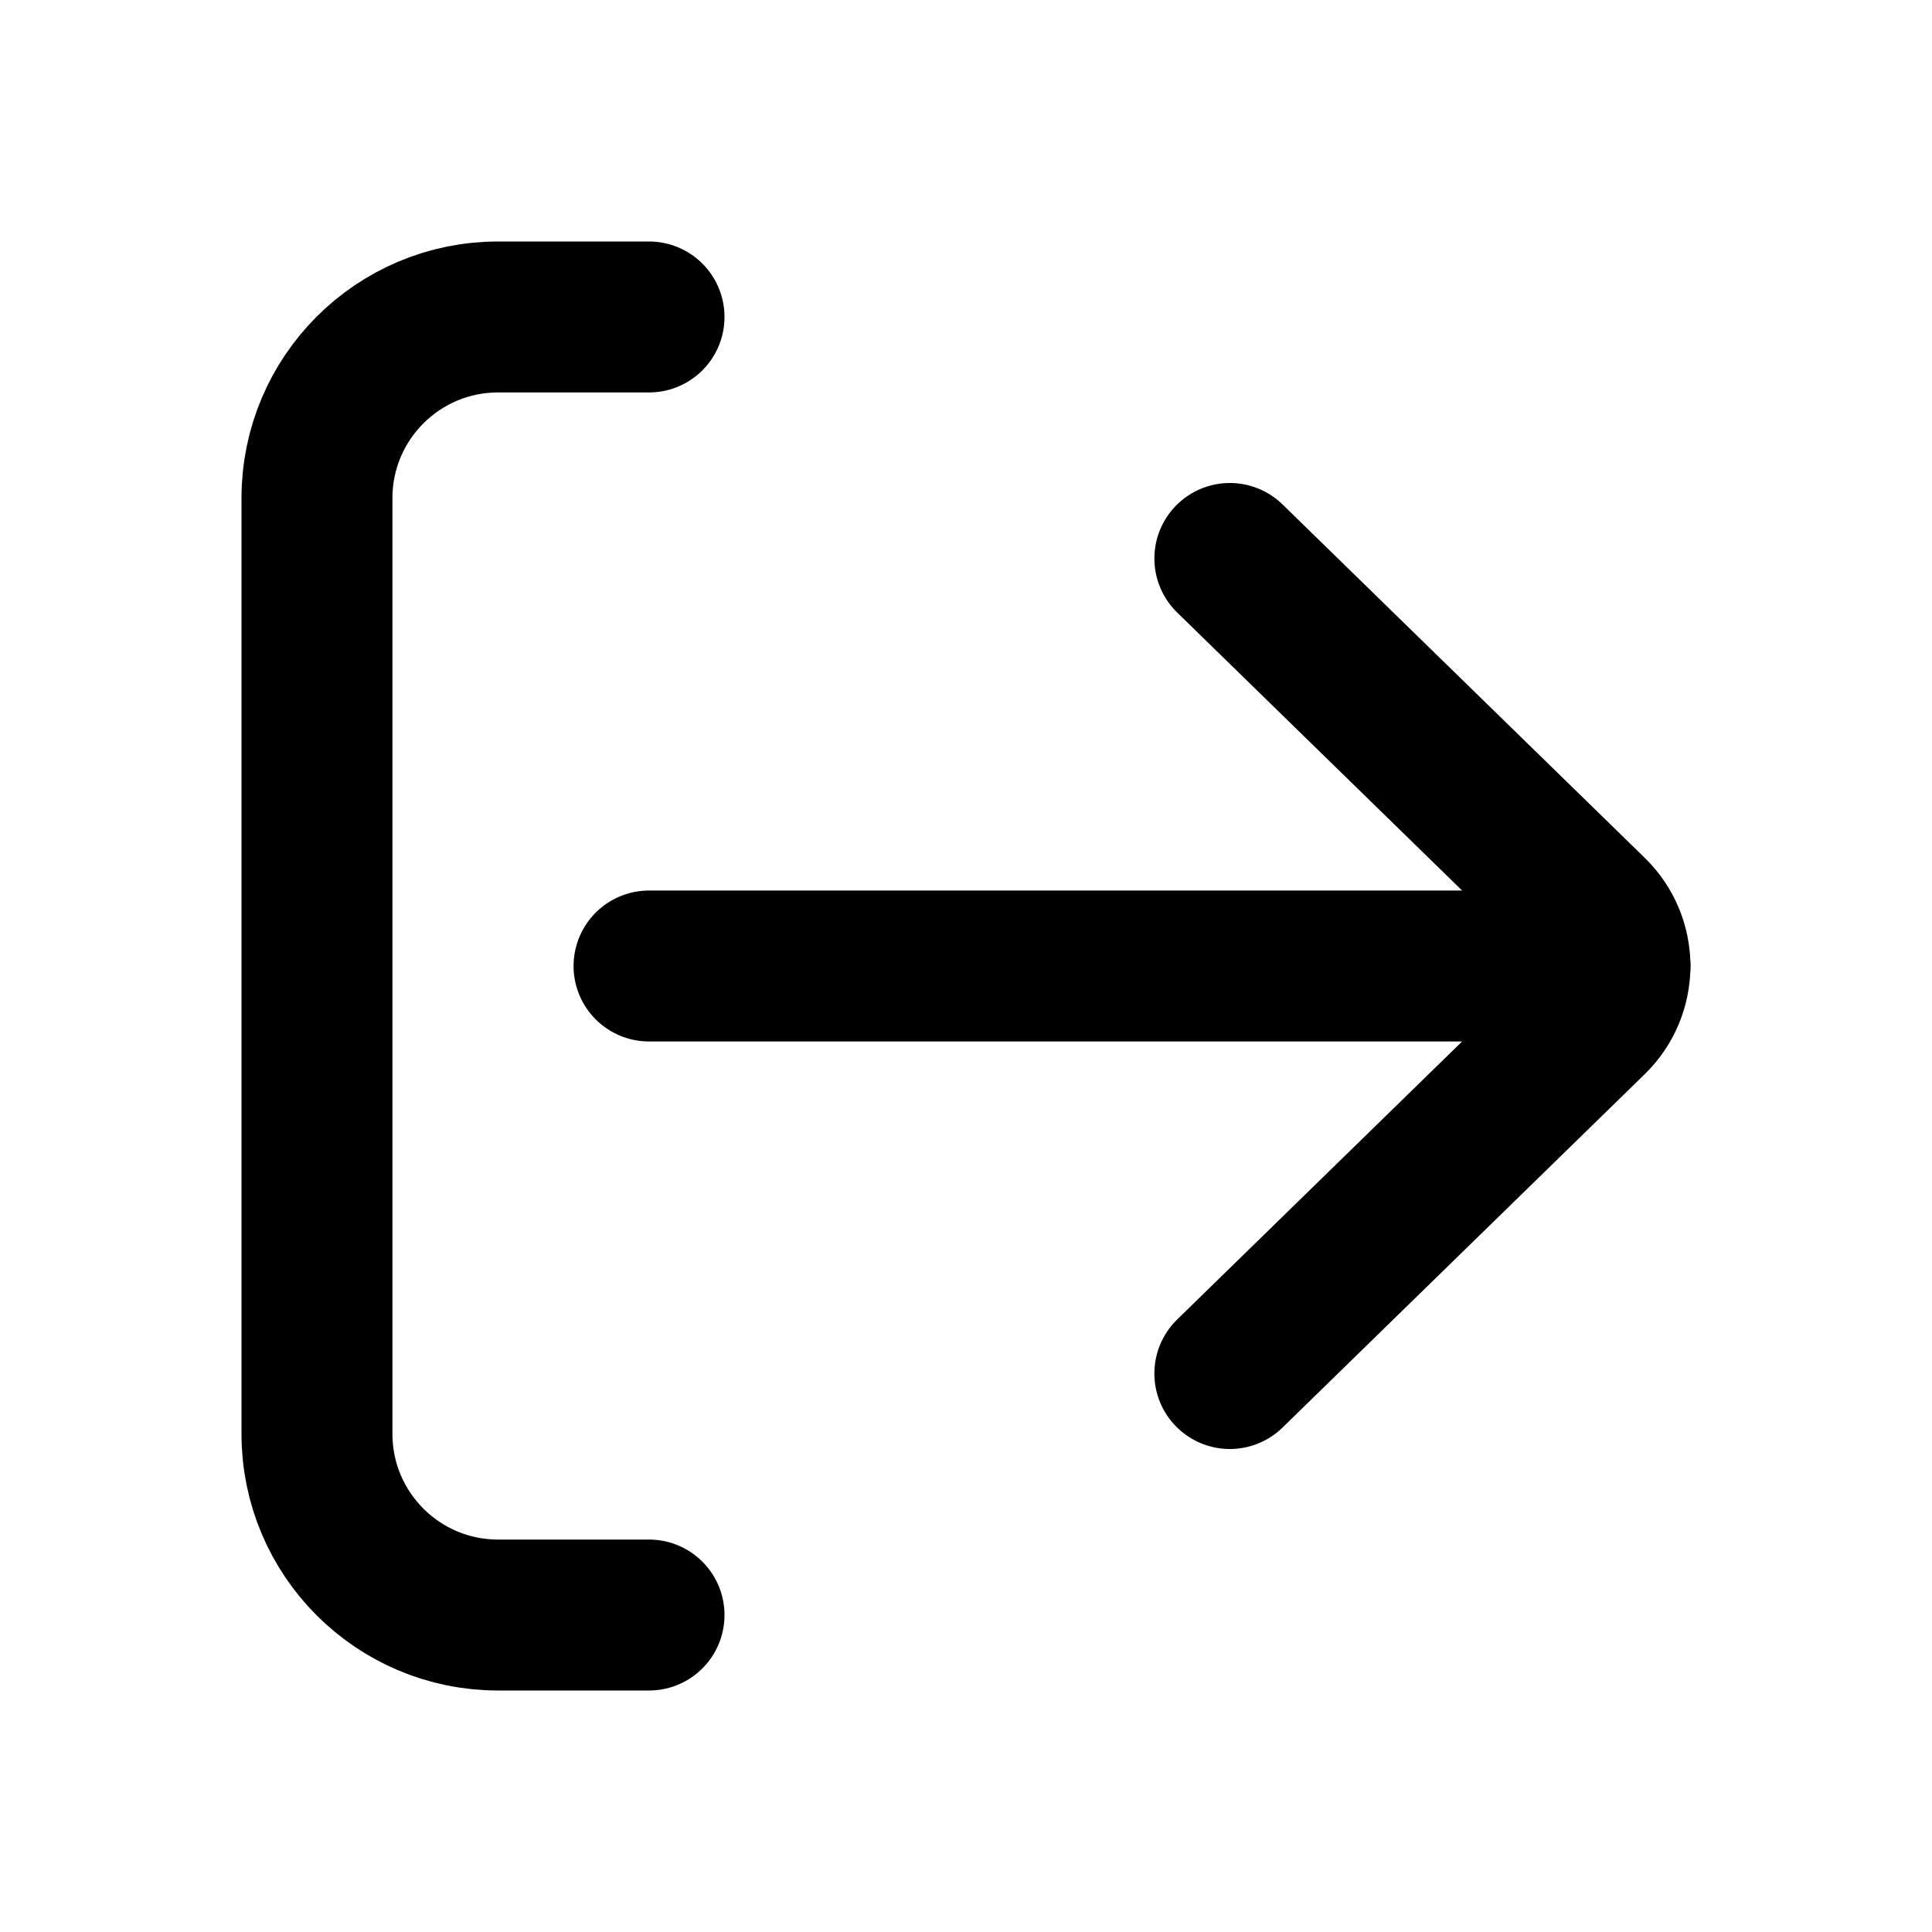
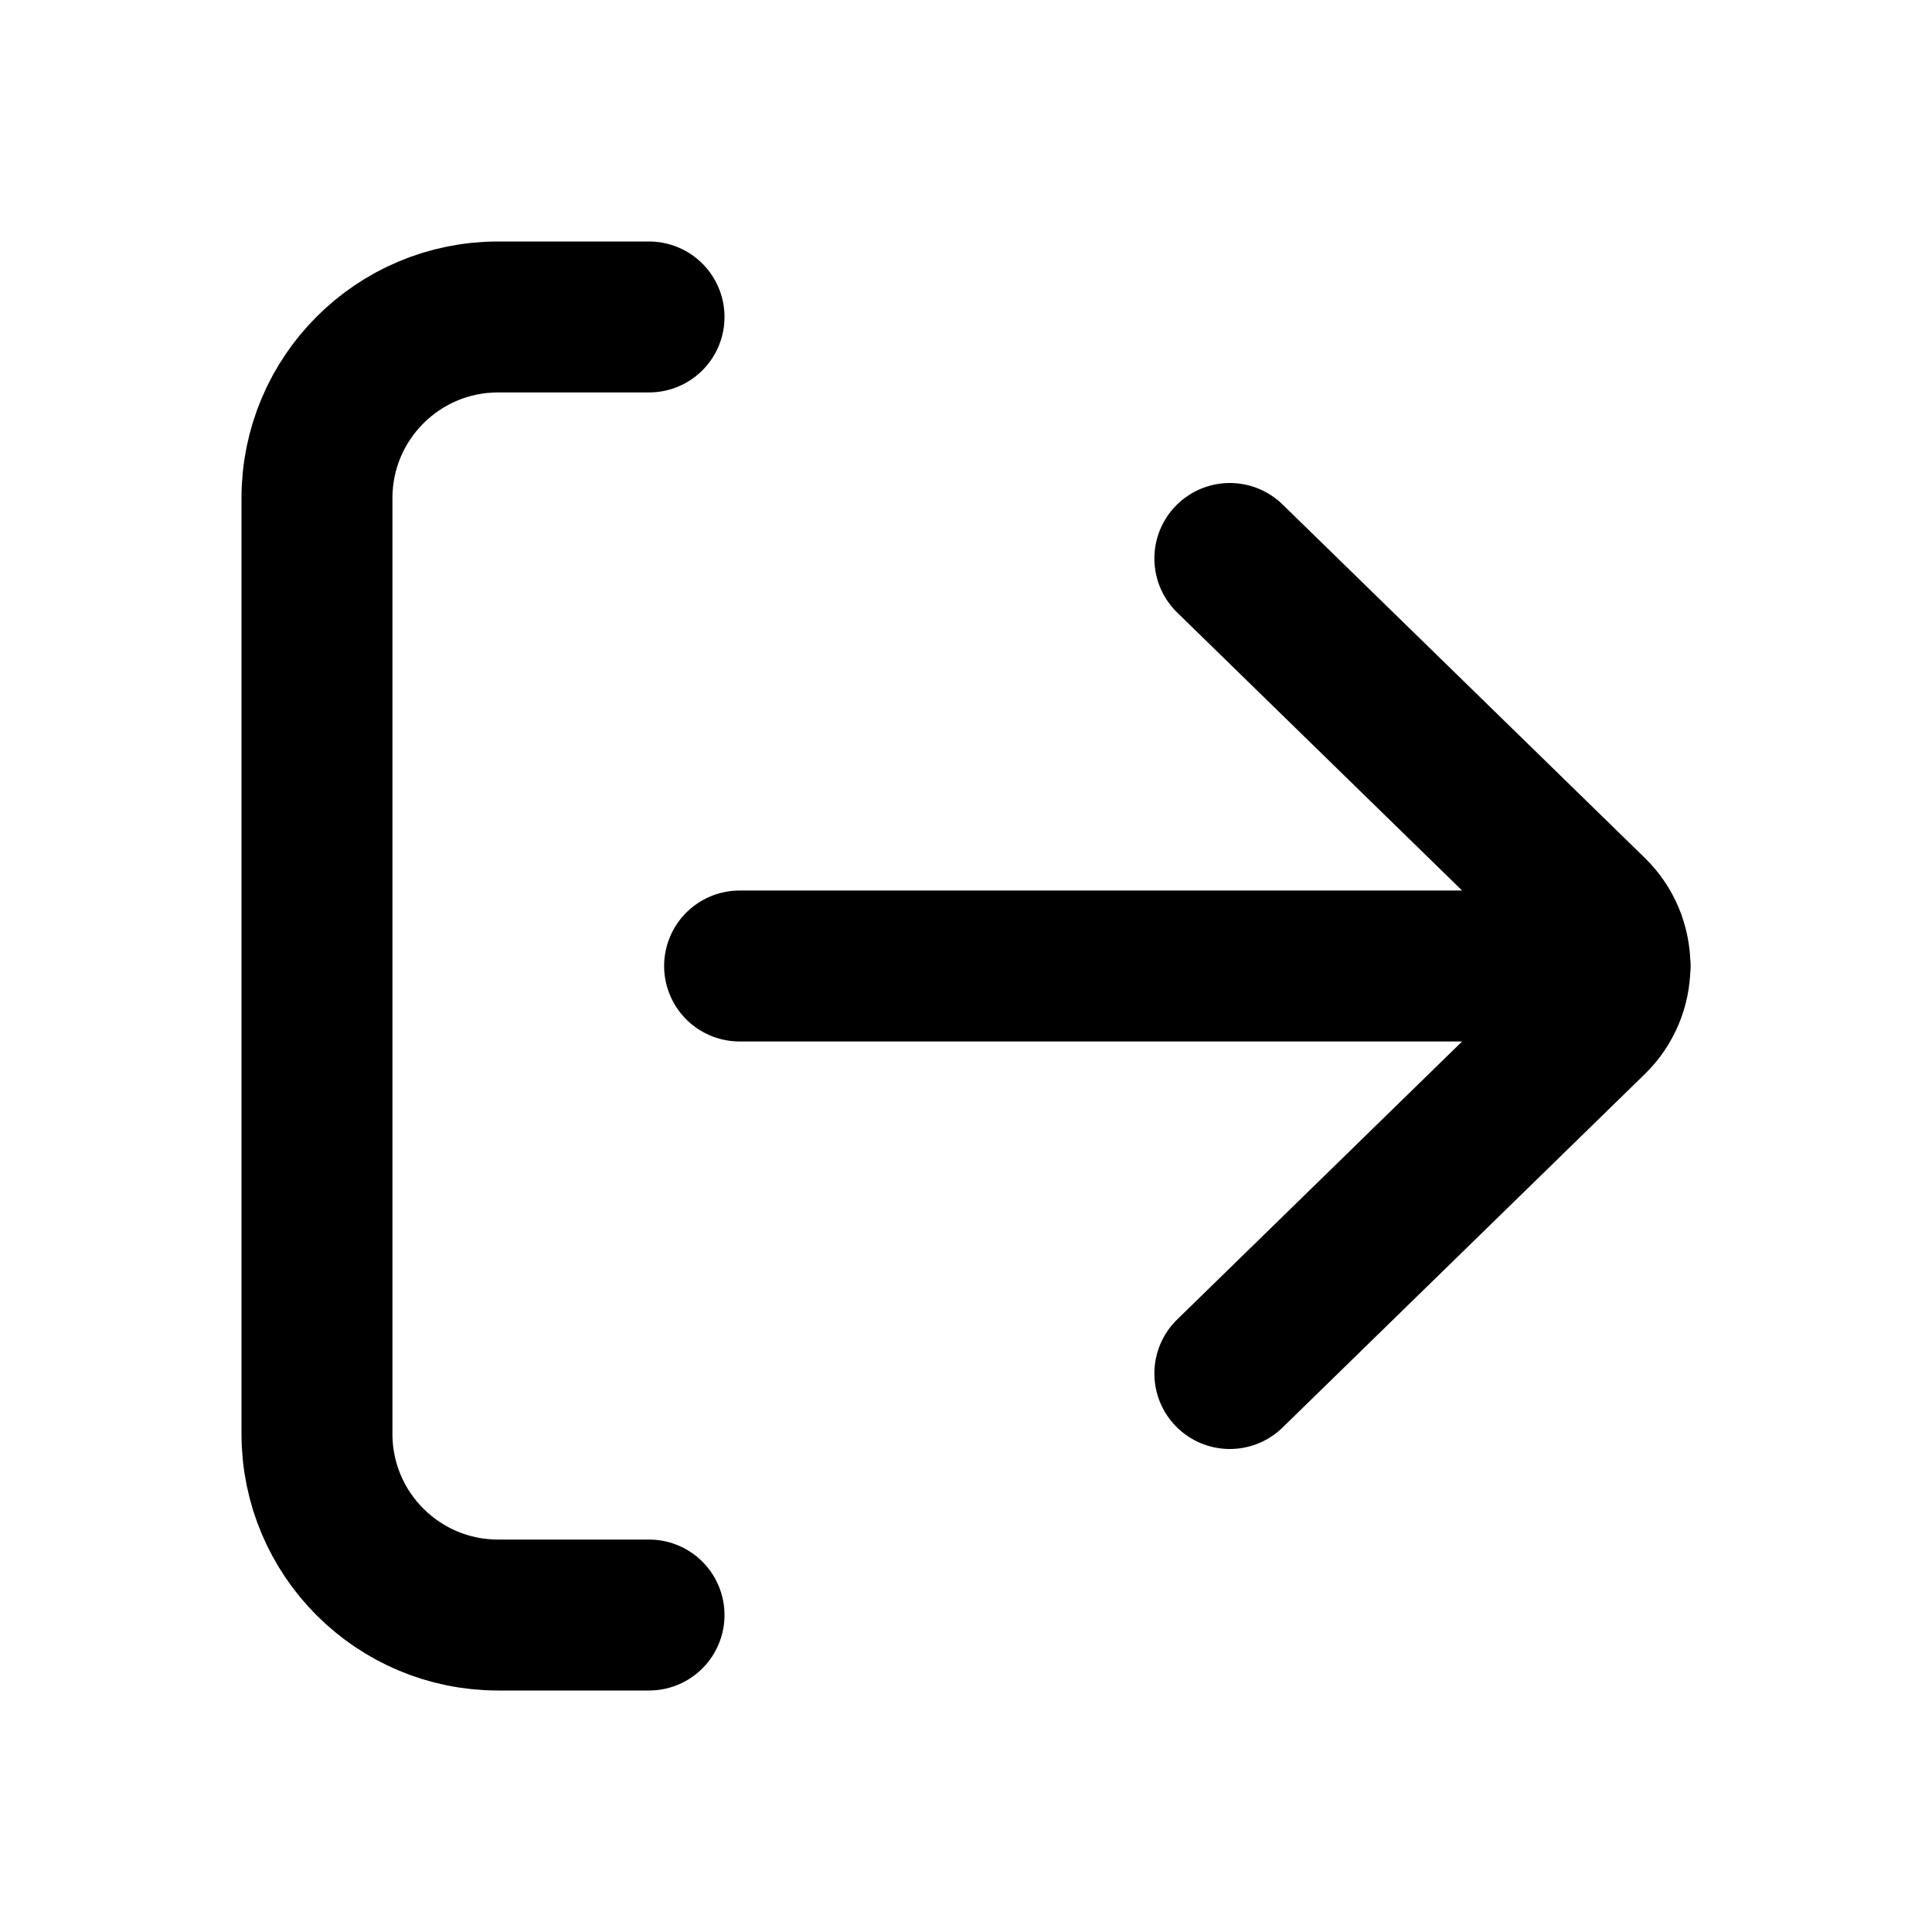
<svg xmlns="http://www.w3.org/2000/svg" viewBox="0 0 16 16" fill="none" stroke="currentColor" stroke-width="1.25" stroke-linecap="round" stroke-linejoin="round">
  <path d="M5.375 2.625H4.125A1.5 1.5 0 0 0 2.625 4.125V11.875A1.5 1.5 0 0 0 4.125 13.375H5.375" />
  <path d="M10.185 4.625L13.186 7.553A0.625 0.625 0 0 1 13.186 8.447L10.185 11.375" />
-   <path d="M13.375 8H5.375" />
+   <path d="M13.375 8H6.125" />
</svg>
